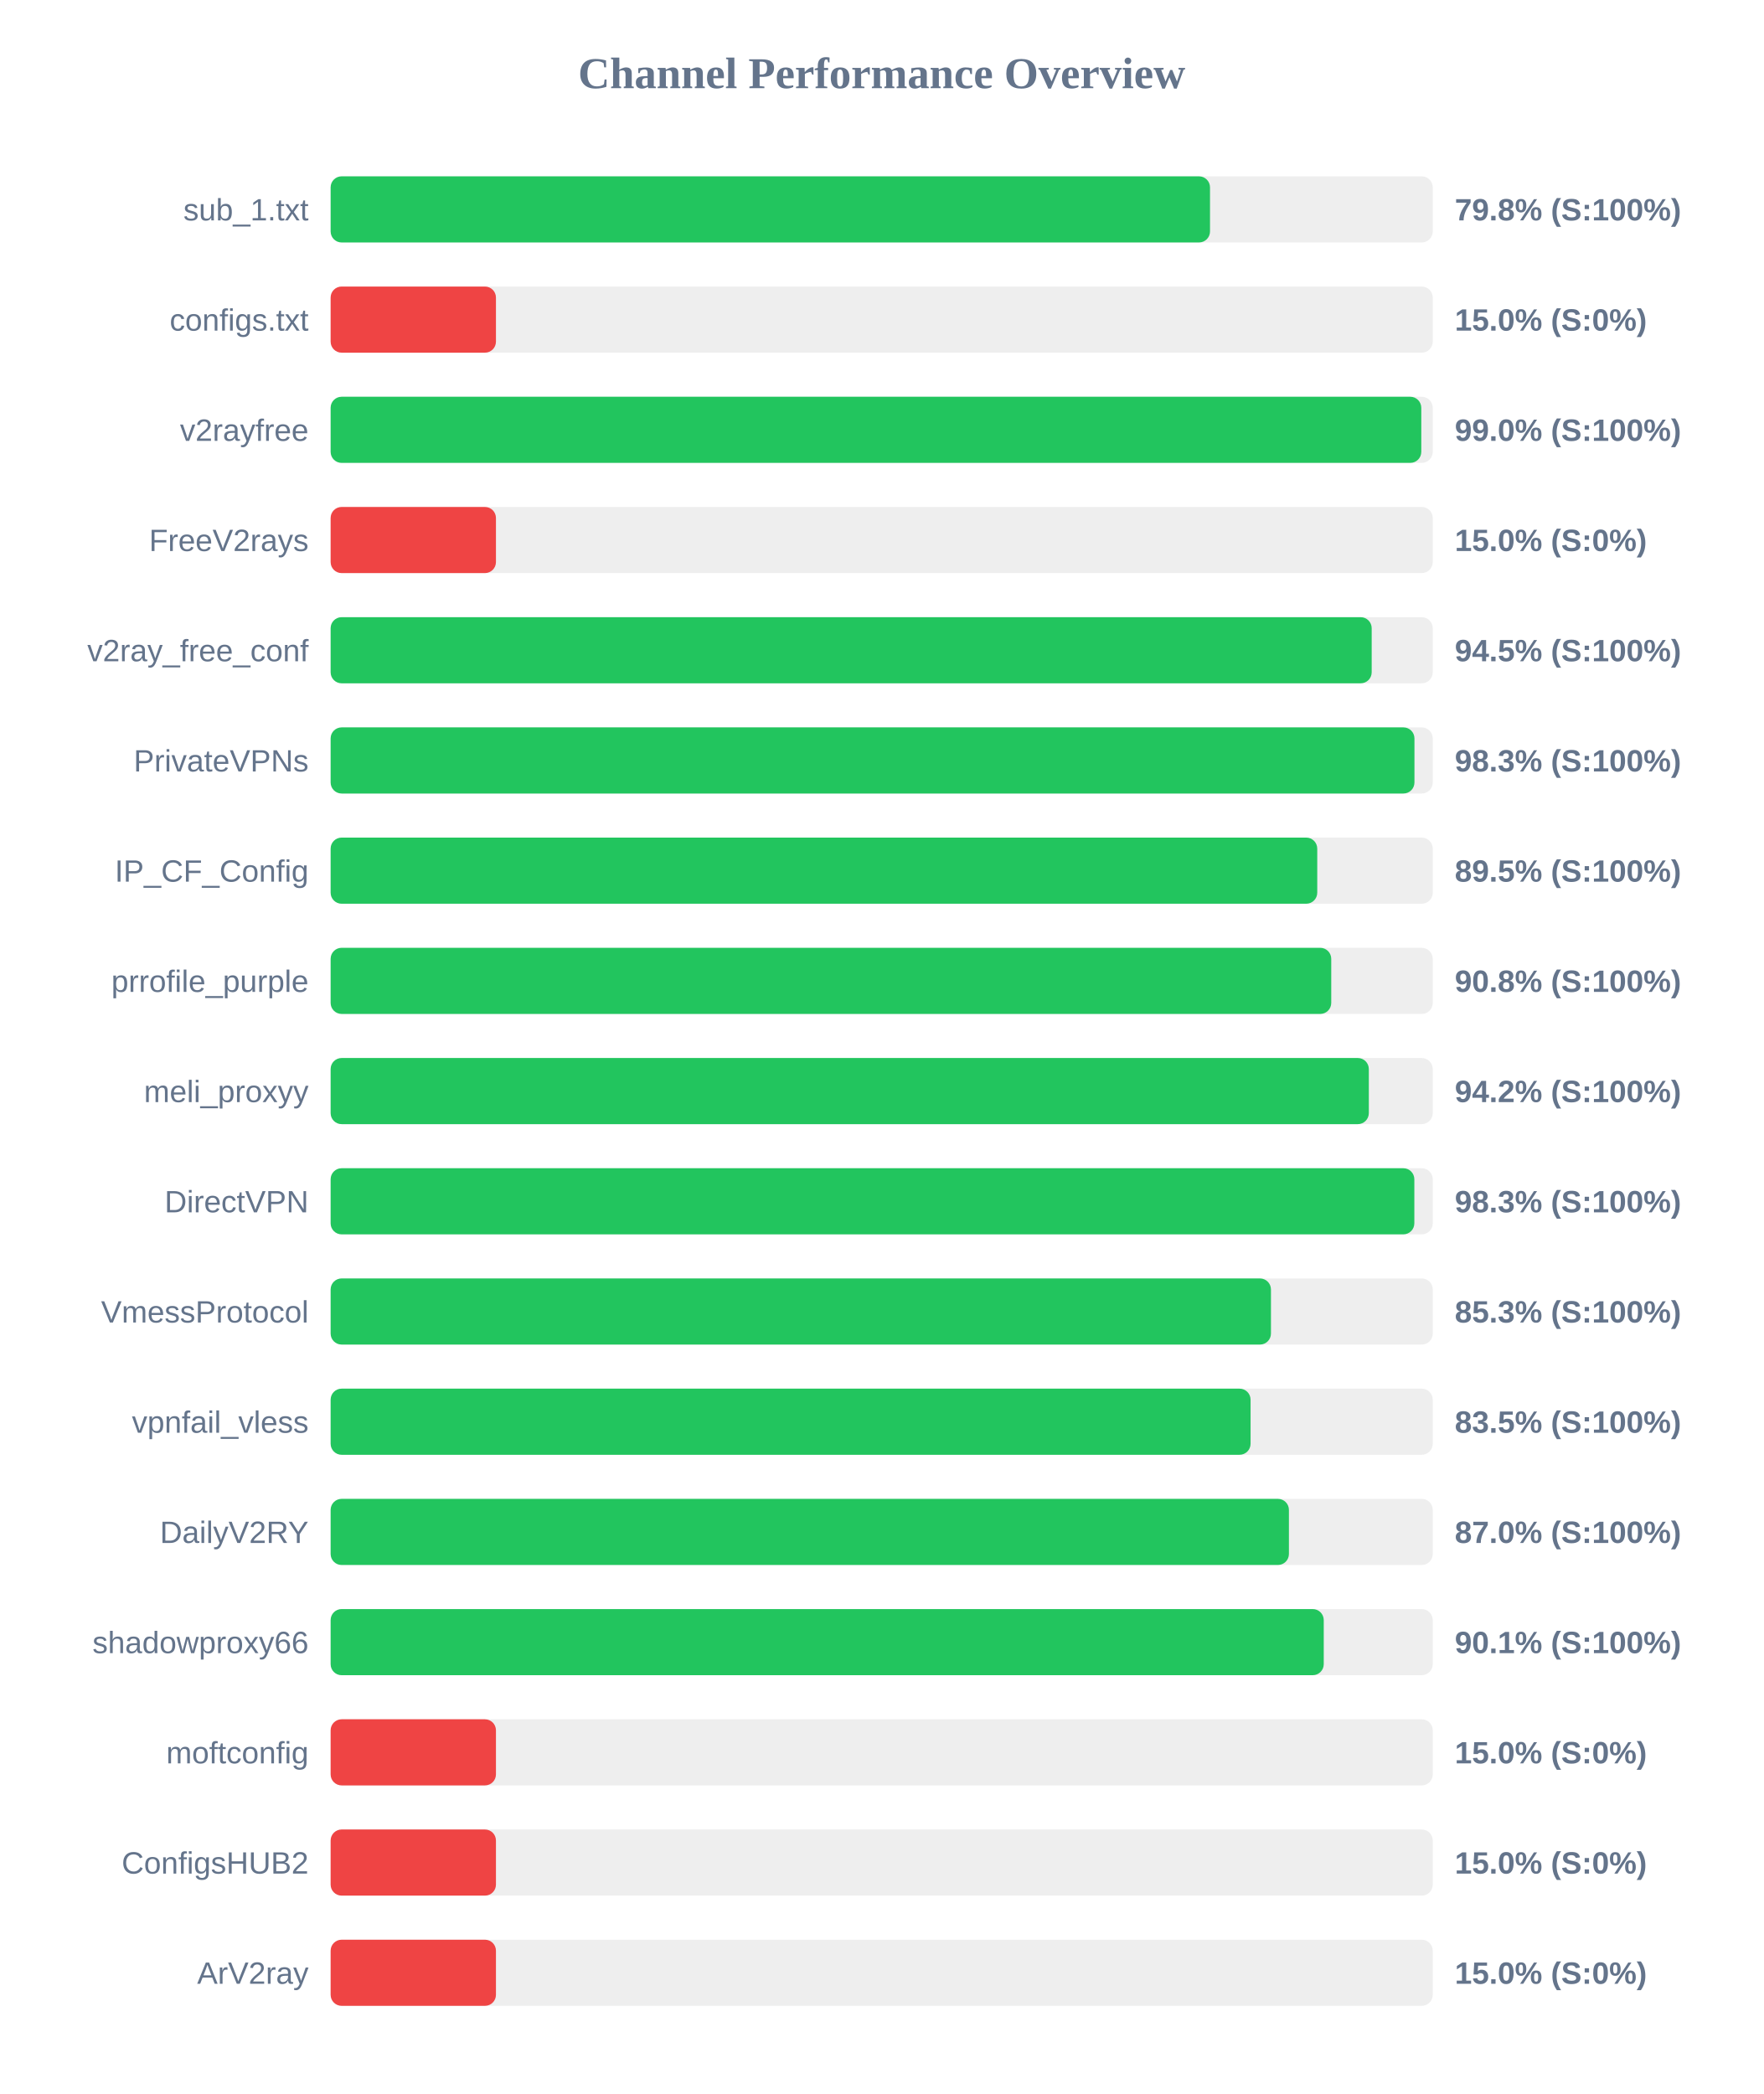
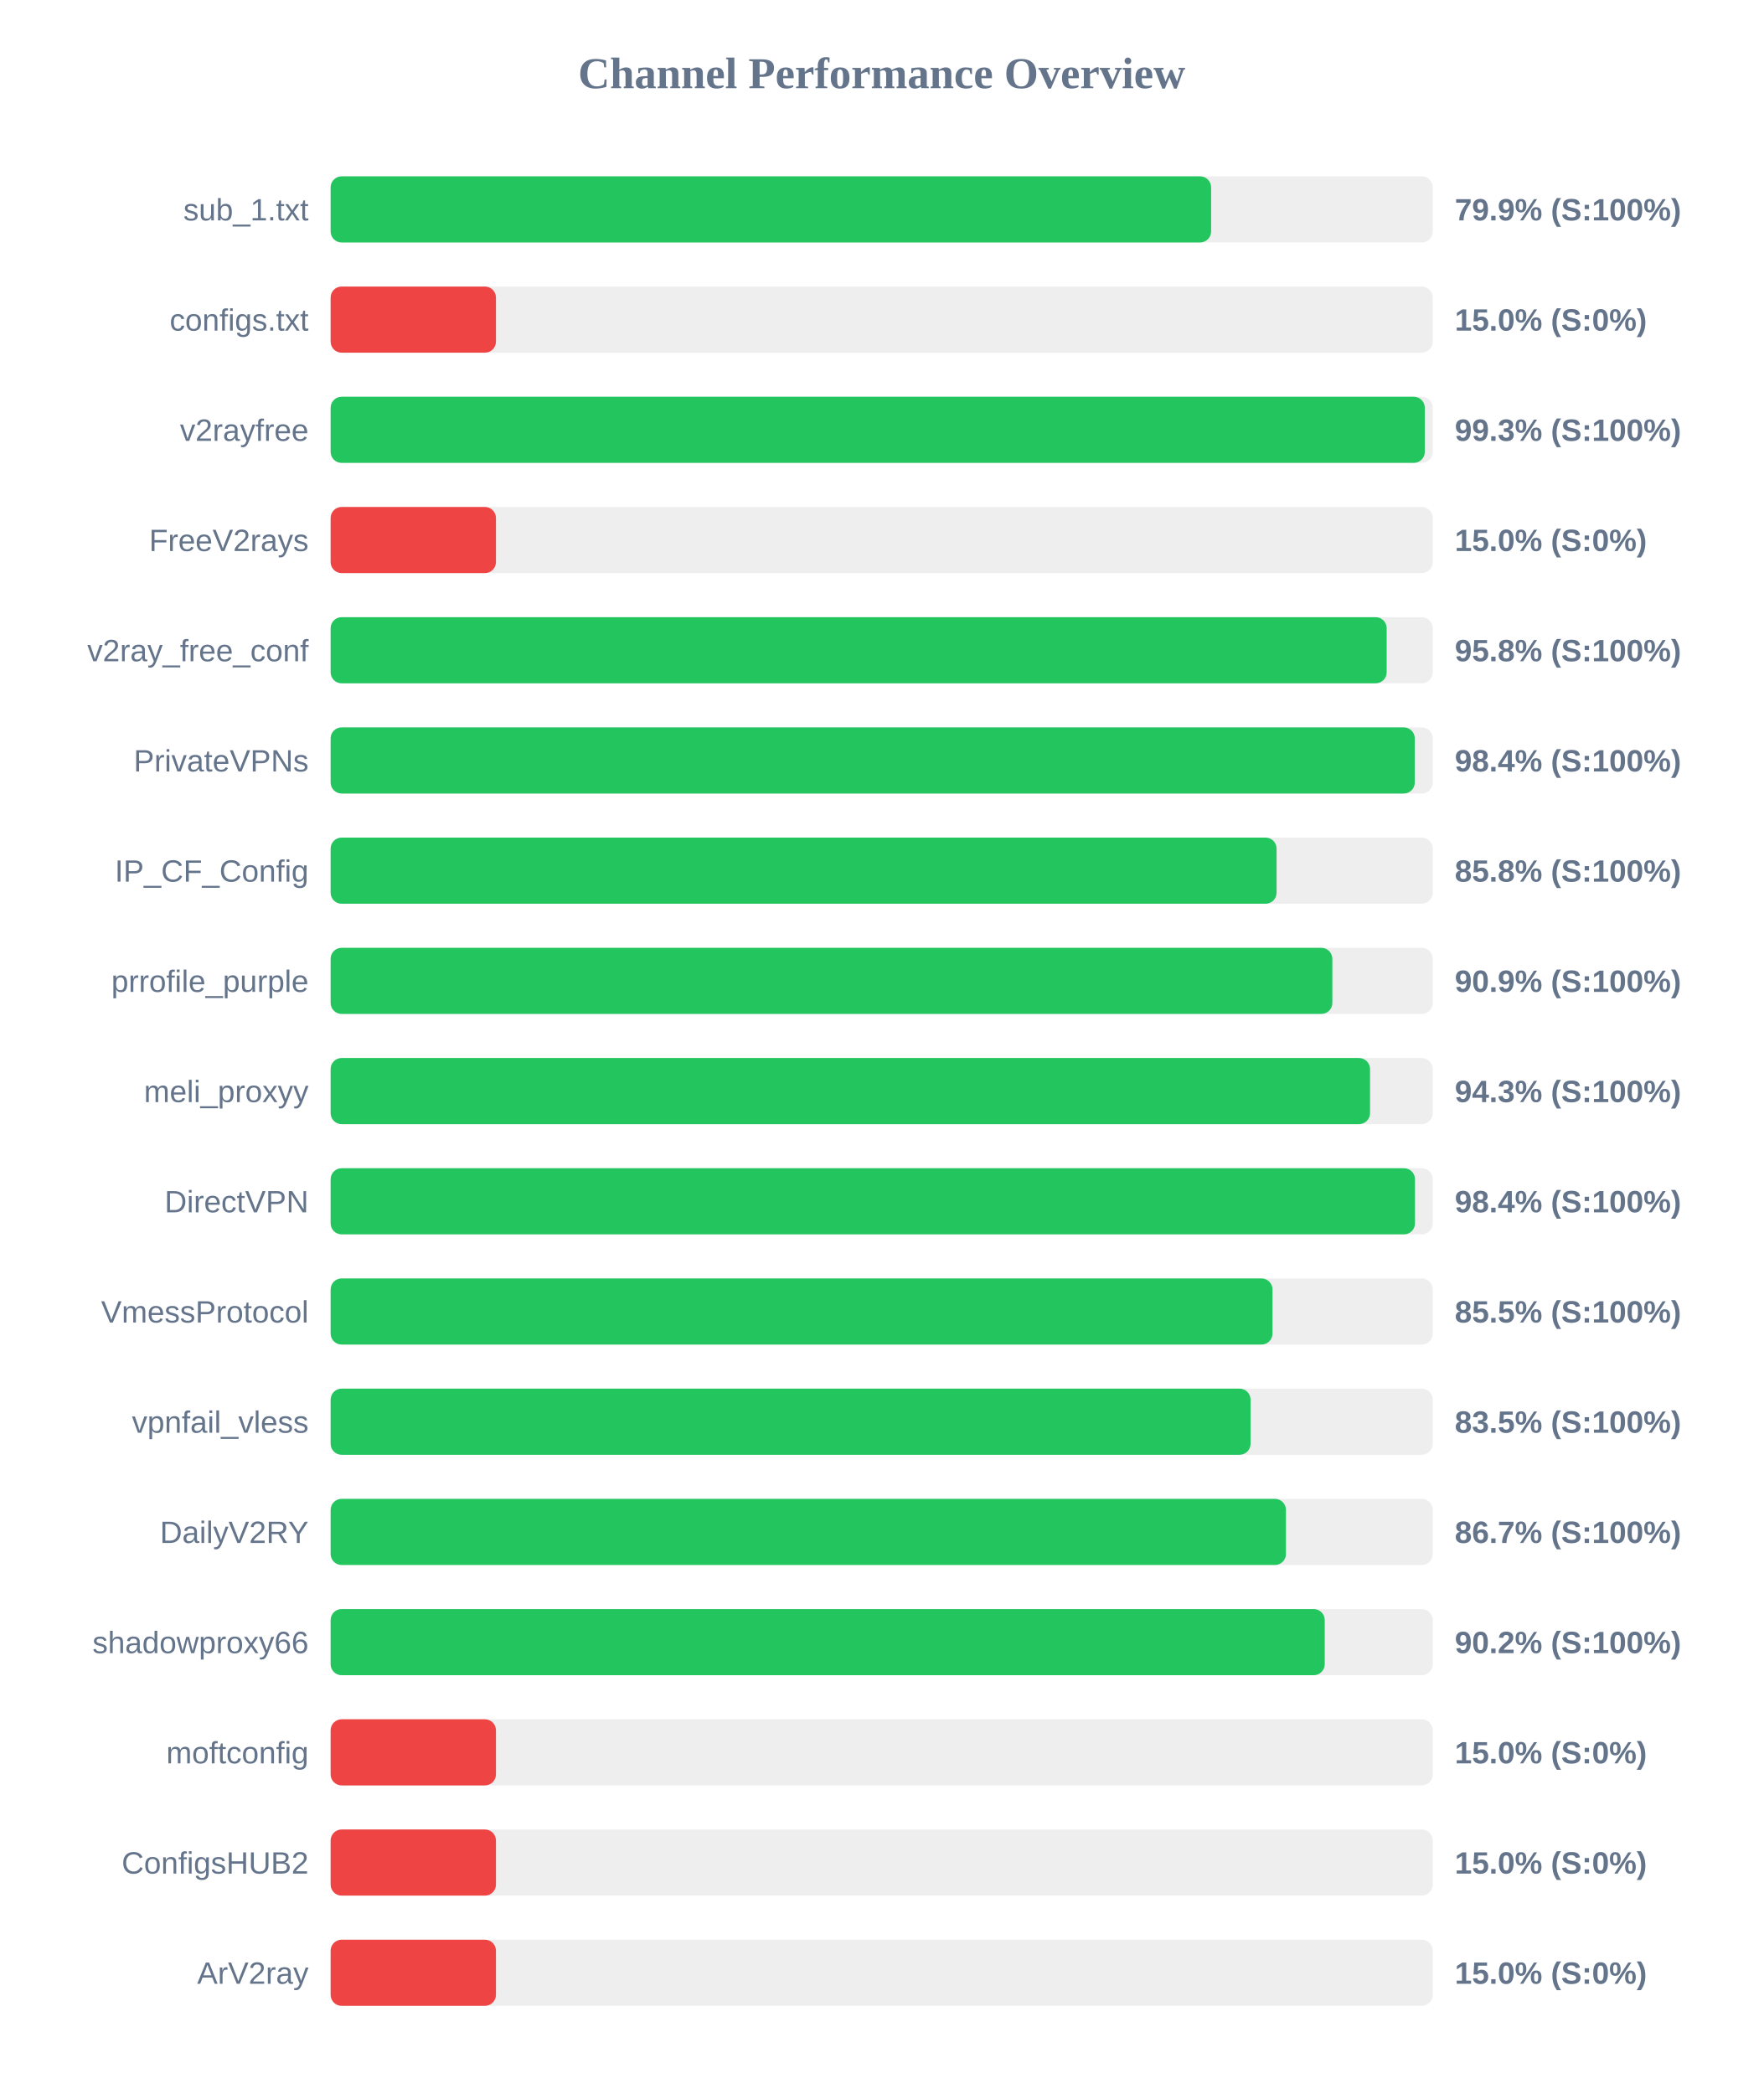
<svg xmlns="http://www.w3.org/2000/svg" width="800" height="950" version="1.1">
  <style>
        .row { font: 14px Arial; fill: #64748b; }
        .score { font: bold 14px Arial; fill: #64748b; }
    </style>
  <text x="400" y="40" text-anchor="middle" font-size="20px" font-weight="bold" fill="#64748b">Channel Performance Overview</text>
  <rect x="150" y="80" width="500" height="30" fill="#eee" rx="5" />
-   <rect x="150" y="80" width="398.95" height="30" fill="#22c55e" rx="5" />
+   <rect x="150" y="80" width="399.45" height="30" fill="#22c55e" rx="5" />
  <text x="140" y="100" text-anchor="end" class="row">sub_1.txt</text>
-   <text x="660" y="100" text-anchor="start" class="score">79.8% (S:100%)</text>
+   <text x="660" y="100" text-anchor="start" class="score">79.9% (S:100%)</text>
  <rect x="150" y="130" width="500" height="30" fill="#eee" rx="5" />
  <rect x="150" y="130" width="75.0" height="30" fill="#ef4444" rx="5" />
  <text x="140" y="150" text-anchor="end" class="row">configs.txt</text>
  <text x="660" y="150" text-anchor="start" class="score">15.0% (S:0%)</text>
  <rect x="150" y="180" width="500" height="30" fill="#eee" rx="5" />
-   <rect x="150" y="180" width="494.8" height="30" fill="#22c55e" rx="5" />
+   <rect x="150" y="180" width="496.4" height="30" fill="#22c55e" rx="5" />
  <text x="140" y="200" text-anchor="end" class="row">v2rayfree</text>
-   <text x="660" y="200" text-anchor="start" class="score">99.0% (S:100%)</text>
+   <text x="660" y="200" text-anchor="start" class="score">99.3% (S:100%)</text>
  <rect x="150" y="230" width="500" height="30" fill="#eee" rx="5" />
  <rect x="150" y="230" width="75.0" height="30" fill="#ef4444" rx="5" />
  <text x="140" y="250" text-anchor="end" class="row">FreeV2rays</text>
  <text x="660" y="250" text-anchor="start" class="score">15.0% (S:0%)</text>
  <rect x="150" y="280" width="500" height="30" fill="#eee" rx="5" />
-   <rect x="150" y="280" width="472.3" height="30" fill="#22c55e" rx="5" />
+   <rect x="150" y="280" width="479.1" height="30" fill="#22c55e" rx="5" />
  <text x="140" y="300" text-anchor="end" class="row">v2ray_free_conf</text>
-   <text x="660" y="300" text-anchor="start" class="score">94.5% (S:100%)</text>
+   <text x="660" y="300" text-anchor="start" class="score">95.8% (S:100%)</text>
  <rect x="150" y="330" width="500" height="30" fill="#eee" rx="5" />
-   <rect x="150" y="330" width="491.7" height="30" fill="#22c55e" rx="5" />
+   <rect x="150" y="330" width="491.85" height="30" fill="#22c55e" rx="5" />
  <text x="140" y="350" text-anchor="end" class="row">PrivateVPNs</text>
-   <text x="660" y="350" text-anchor="start" class="score">98.3% (S:100%)</text>
+   <text x="660" y="350" text-anchor="start" class="score">98.4% (S:100%)</text>
  <rect x="150" y="380" width="500" height="30" fill="#eee" rx="5" />
-   <rect x="150" y="380" width="447.6" height="30" fill="#22c55e" rx="5" />
+   <rect x="150" y="380" width="429.15" height="30" fill="#22c55e" rx="5" />
  <text x="140" y="400" text-anchor="end" class="row">IP_CF_Config</text>
-   <text x="660" y="400" text-anchor="start" class="score">89.5% (S:100%)</text>
+   <text x="660" y="400" text-anchor="start" class="score">85.8% (S:100%)</text>
  <rect x="150" y="430" width="500" height="30" fill="#eee" rx="5" />
-   <rect x="150" y="430" width="453.95" height="30" fill="#22c55e" rx="5" />
+   <rect x="150" y="430" width="454.45" height="30" fill="#22c55e" rx="5" />
  <text x="140" y="450" text-anchor="end" class="row">prrofile_purple</text>
-   <text x="660" y="450" text-anchor="start" class="score">90.8% (S:100%)</text>
+   <text x="660" y="450" text-anchor="start" class="score">90.9% (S:100%)</text>
  <rect x="150" y="480" width="500" height="30" fill="#eee" rx="5" />
-   <rect x="150" y="480" width="471.0" height="30" fill="#22c55e" rx="5" />
+   <rect x="150" y="480" width="471.55" height="30" fill="#22c55e" rx="5" />
  <text x="140" y="500" text-anchor="end" class="row">meli_proxyy</text>
-   <text x="660" y="500" text-anchor="start" class="score">94.2% (S:100%)</text>
+   <text x="660" y="500" text-anchor="start" class="score">94.3% (S:100%)</text>
  <rect x="150" y="530" width="500" height="30" fill="#eee" rx="5" />
-   <rect x="150" y="530" width="491.65" height="30" fill="#22c55e" rx="5" />
+   <rect x="150" y="530" width="491.95" height="30" fill="#22c55e" rx="5" />
  <text x="140" y="550" text-anchor="end" class="row">DirectVPN</text>
-   <text x="660" y="550" text-anchor="start" class="score">98.3% (S:100%)</text>
+   <text x="660" y="550" text-anchor="start" class="score">98.4% (S:100%)</text>
  <rect x="150" y="580" width="500" height="30" fill="#eee" rx="5" />
-   <rect x="150" y="580" width="426.6" height="30" fill="#22c55e" rx="5" />
+   <rect x="150" y="580" width="427.3" height="30" fill="#22c55e" rx="5" />
  <text x="140" y="600" text-anchor="end" class="row">VmessProtocol</text>
-   <text x="660" y="600" text-anchor="start" class="score">85.3% (S:100%)</text>
+   <text x="660" y="600" text-anchor="start" class="score">85.5% (S:100%)</text>
  <rect x="150" y="630" width="500" height="30" fill="#eee" rx="5" />
  <rect x="150" y="630" width="417.35" height="30" fill="#22c55e" rx="5" />
  <text x="140" y="650" text-anchor="end" class="row">vpnfail_vless</text>
  <text x="660" y="650" text-anchor="start" class="score">83.5% (S:100%)</text>
  <rect x="150" y="680" width="500" height="30" fill="#eee" rx="5" />
-   <rect x="150" y="680" width="434.75" height="30" fill="#22c55e" rx="5" />
+   <rect x="150" y="680" width="433.4" height="30" fill="#22c55e" rx="5" />
  <text x="140" y="700" text-anchor="end" class="row">DailyV2RY</text>
-   <text x="660" y="700" text-anchor="start" class="score">87.0% (S:100%)</text>
+   <text x="660" y="700" text-anchor="start" class="score">86.7% (S:100%)</text>
  <rect x="150" y="730" width="500" height="30" fill="#eee" rx="5" />
-   <rect x="150" y="730" width="450.55" height="30" fill="#22c55e" rx="5" />
+   <rect x="150" y="730" width="451.0" height="30" fill="#22c55e" rx="5" />
  <text x="140" y="750" text-anchor="end" class="row">shadowproxy66</text>
-   <text x="660" y="750" text-anchor="start" class="score">90.1% (S:100%)</text>
+   <text x="660" y="750" text-anchor="start" class="score">90.2% (S:100%)</text>
  <rect x="150" y="780" width="500" height="30" fill="#eee" rx="5" />
  <rect x="150" y="780" width="75.0" height="30" fill="#ef4444" rx="5" />
  <text x="140" y="800" text-anchor="end" class="row">moftconfig</text>
  <text x="660" y="800" text-anchor="start" class="score">15.0% (S:0%)</text>
  <rect x="150" y="830" width="500" height="30" fill="#eee" rx="5" />
  <rect x="150" y="830" width="75.0" height="30" fill="#ef4444" rx="5" />
  <text x="140" y="850" text-anchor="end" class="row">ConfigsHUB2</text>
  <text x="660" y="850" text-anchor="start" class="score">15.0% (S:0%)</text>
  <rect x="150" y="880" width="500" height="30" fill="#eee" rx="5" />
  <rect x="150" y="880" width="75.0" height="30" fill="#ef4444" rx="5" />
  <text x="140" y="900" text-anchor="end" class="row">ArV2ray</text>
  <text x="660" y="900" text-anchor="start" class="score">15.0% (S:0%)</text>
</svg>
